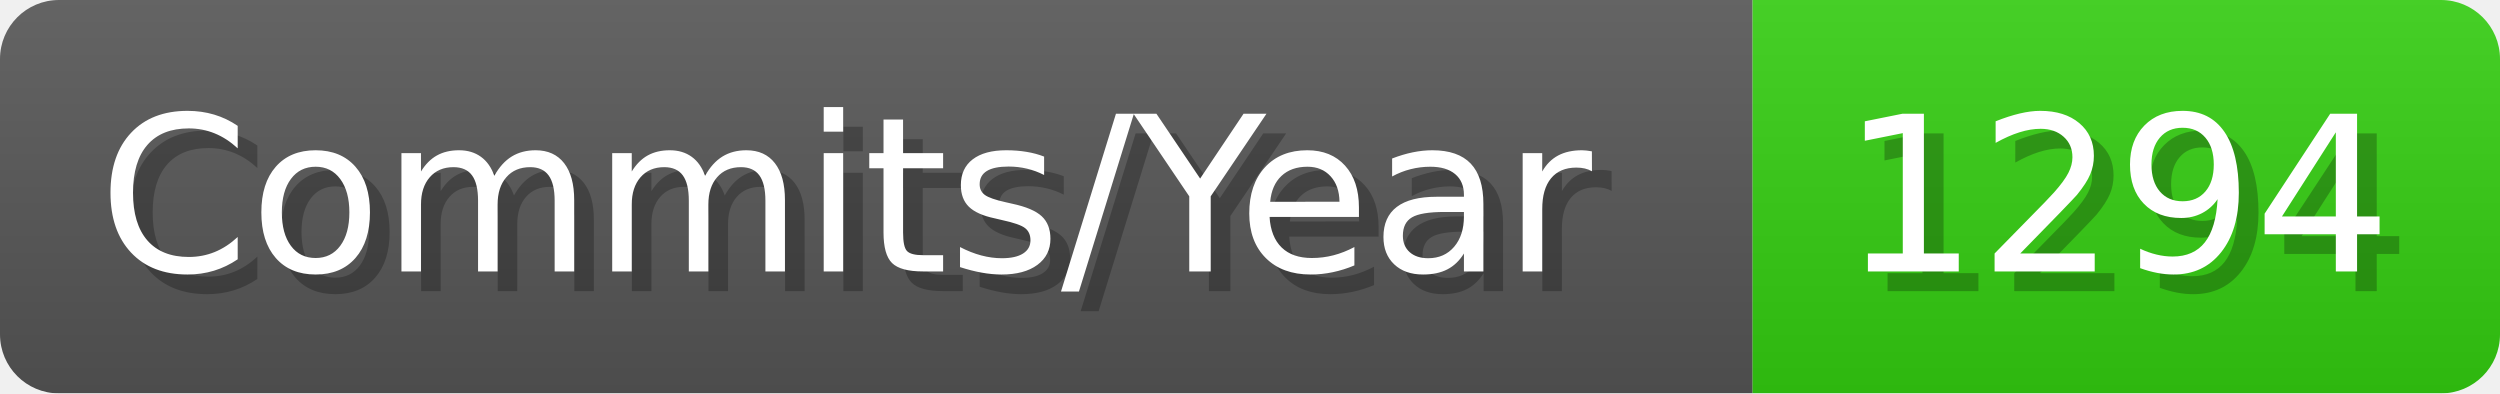
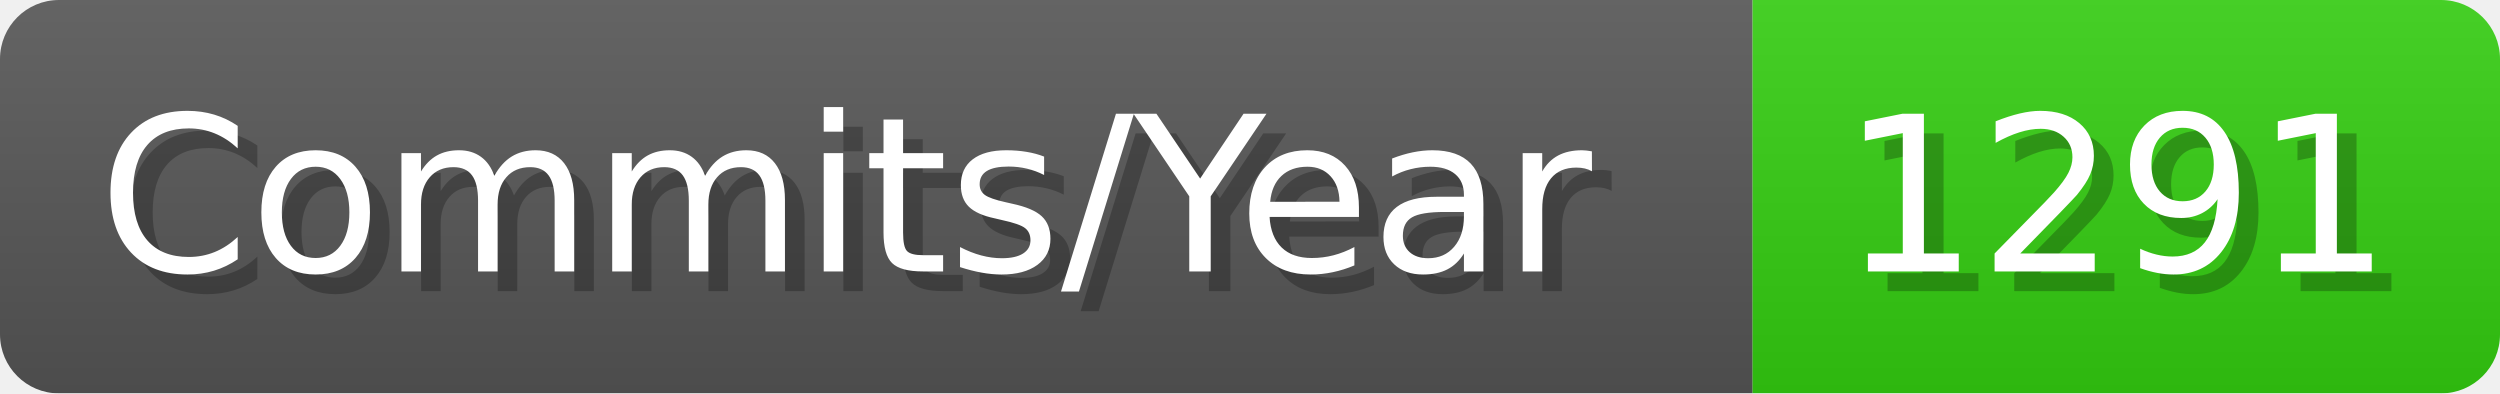
- <svg xmlns="http://www.w3.org/2000/svg" width="127.1" height="20" viewBox="0 0 1271 200" role="img" aria-label="Commits/Year: 1294">
+ <svg xmlns="http://www.w3.org/2000/svg" width="127.1" height="20" viewBox="0 0 1271 200" role="img" aria-label="Commits/Year: 1291">
  <linearGradient id="aUPdi" x2="0" y2="100%">
    <stop offset="0" stop-opacity=".1" stop-color="#EEE" />
    <stop offset="1" stop-opacity=".1" />
  </linearGradient>
  <mask id="WfAiQ">
    <rect width="1271" height="200" rx="30" fill="#FFF" />
  </mask>
  <g mask="url(#WfAiQ)">
    <rect width="891" height="200" fill="#555" />
    <rect width="380" height="200" fill="#3C1" x="891" />
    <rect width="1271" height="200" fill="url(#aUPdi)" />
  </g>
  <g aria-hidden="true" fill="#fff" text-anchor="start" font-family="Verdana,DejaVu Sans,sans-serif" font-size="110">
    <text x="60" y="148" textLength="791" fill="#000" opacity="0.25">Commits/Year</text>
    <text x="50" y="138" textLength="791">Commits/Year</text>
-     <text x="946" y="148" textLength="280" fill="#000" opacity="0.25">1294</text>
-     <text x="936" y="138" textLength="280">1294</text>
+     <text x="946" y="148" textLength="280" fill="#000" opacity="0.25">1291</text>
+     <text x="936" y="138" textLength="280">1291</text>
  </g>
</svg>
